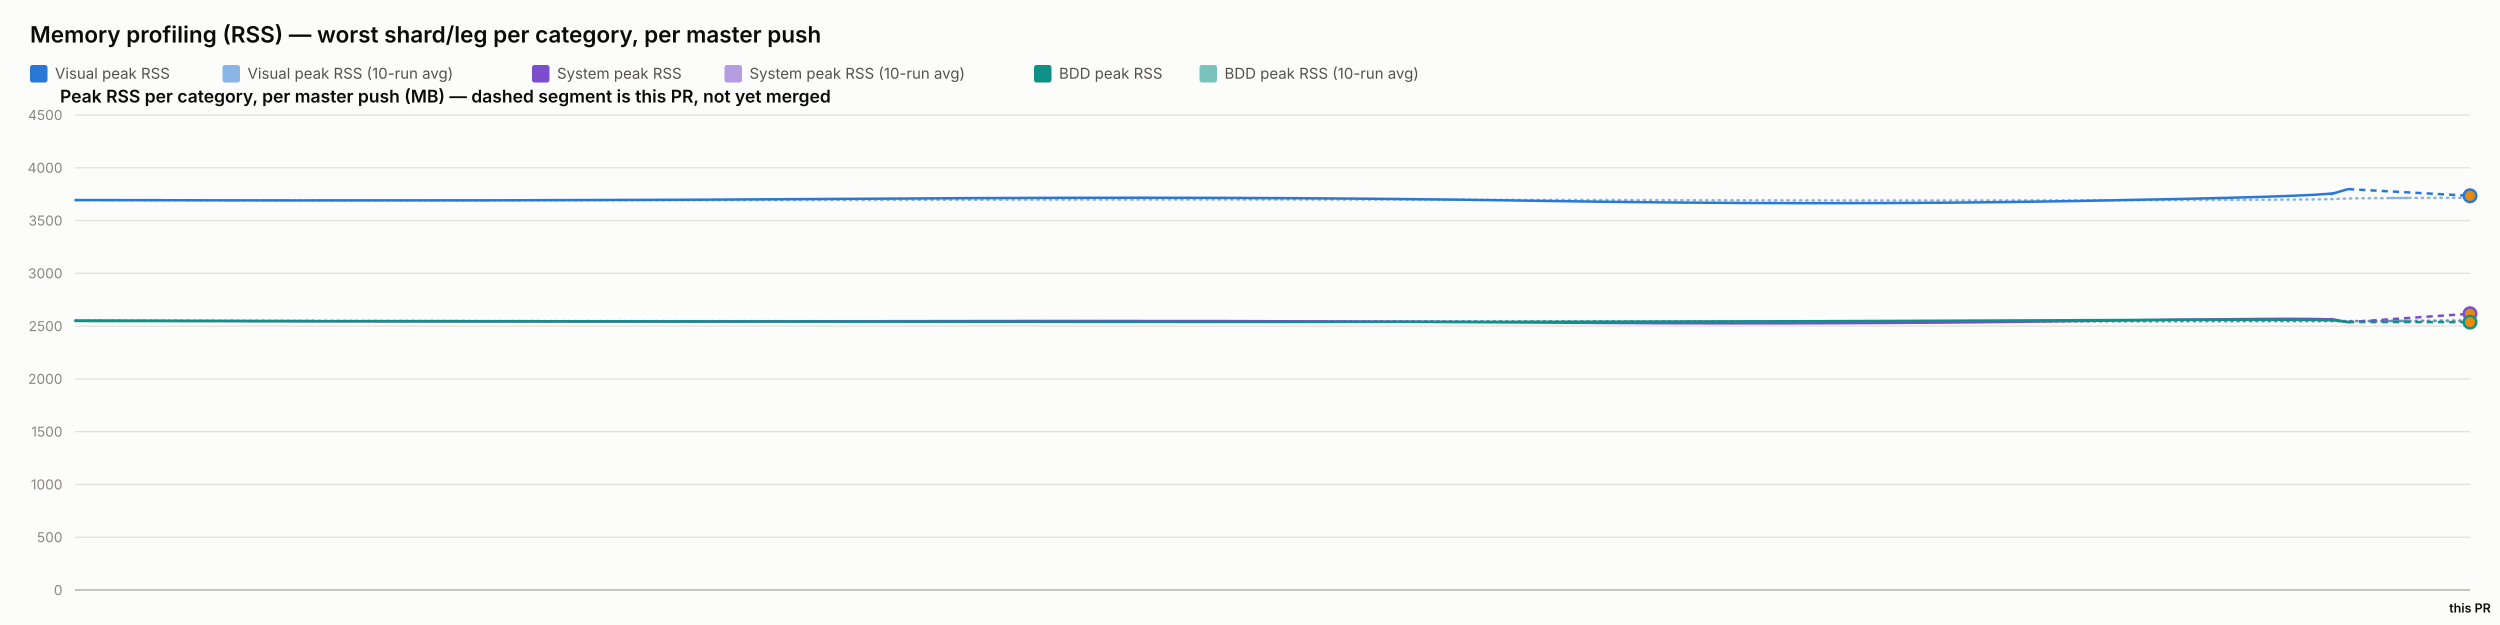
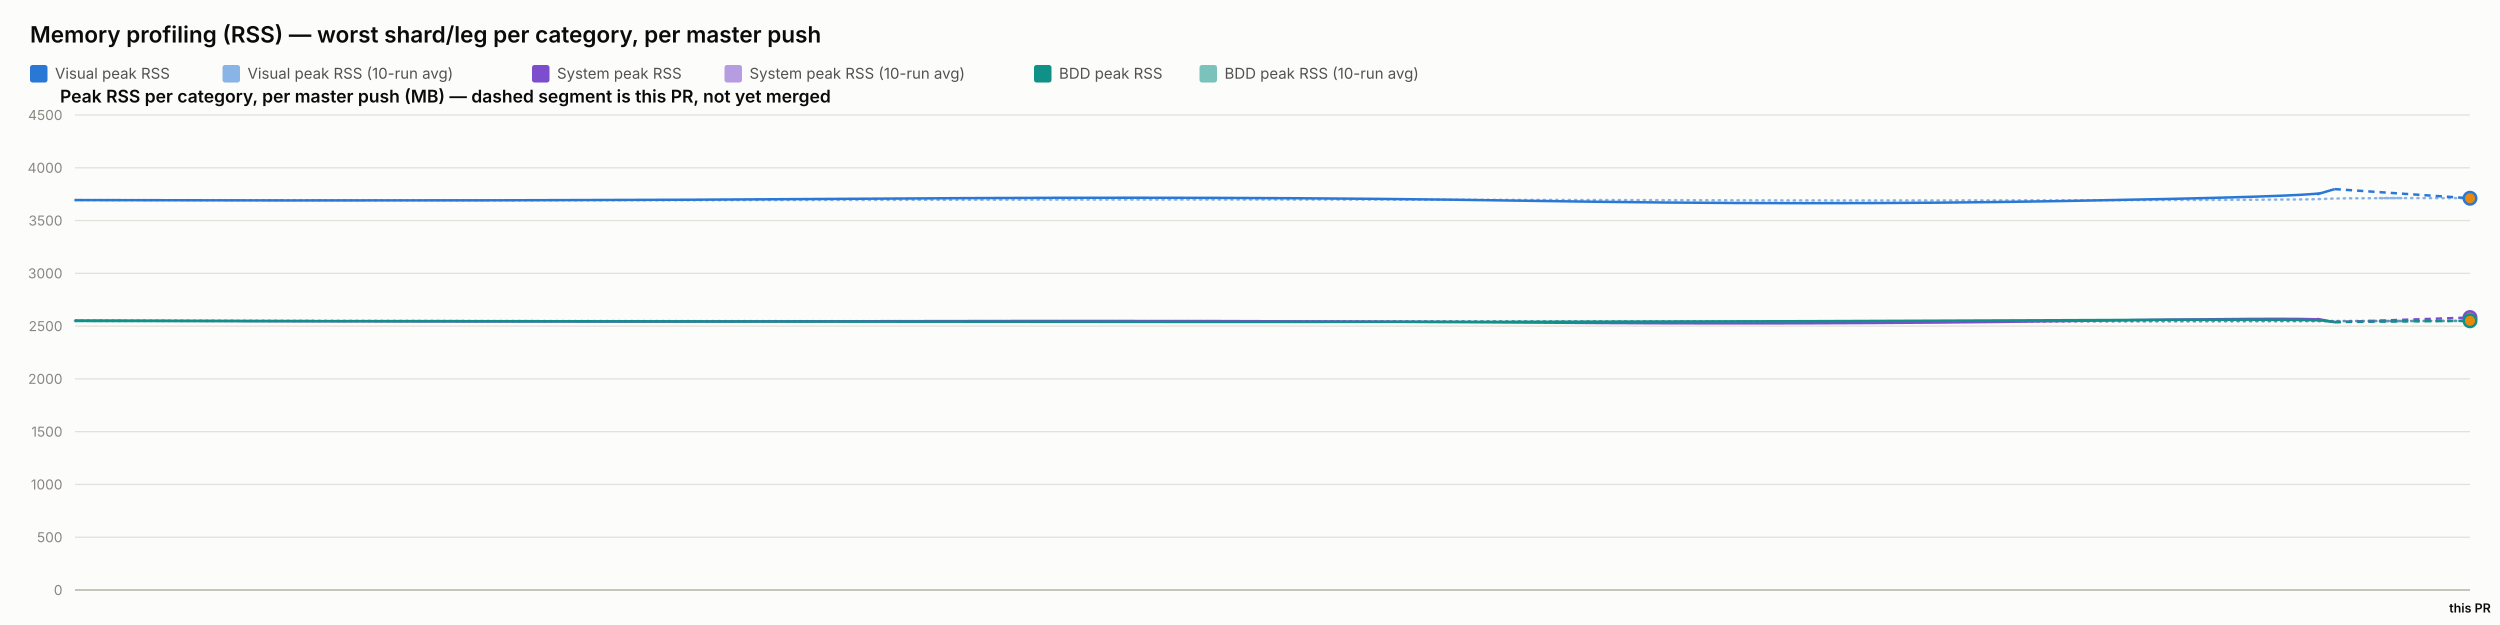
<svg xmlns="http://www.w3.org/2000/svg" width="2000" height="500" viewBox="0 0 2000 500" font-family="system-ui, -apple-system, sans-serif">
  <rect x="0" y="0" width="2000" height="500" fill="#fcfcfb" />
  <text x="24" y="34" font-size="18" font-weight="600" fill="#0b0b0b">Memory profiling (RSS) — worst shard/leg per category, per master push</text>
  <rect x="24" y="52" width="14" height="14" rx="2" fill="#2a78d6" />
  <text x="44" y="63" font-size="12" fill="#52514e" font-family="system-ui, -apple-system, sans-serif">Visual peak RSS</text>
  <rect x="178" y="52" width="14" height="14" rx="2" fill="#2a78d6" opacity="0.55" />
  <text x="198" y="63" font-size="12" fill="#52514e" font-family="system-ui, -apple-system, sans-serif">Visual peak RSS (10-run avg)</text>
  <rect x="425.6" y="52" width="14" height="14" rx="2" fill="#7c4dcc" />
  <text x="445.6" y="63" font-size="12" fill="#52514e" font-family="system-ui, -apple-system, sans-serif">System peak RSS</text>
  <rect x="579.6" y="52" width="14" height="14" rx="2" fill="#7c4dcc" opacity="0.55" />
  <text x="599.6" y="63" font-size="12" fill="#52514e" font-family="system-ui, -apple-system, sans-serif">System peak RSS (10-run avg)</text>
  <rect x="827.2" y="52" width="14" height="14" rx="2" fill="#0f9188" />
  <text x="847.2" y="63" font-size="12" fill="#52514e" font-family="system-ui, -apple-system, sans-serif">BDD peak RSS</text>
  <rect x="959.6" y="52" width="14" height="14" rx="2" fill="#0f9188" opacity="0.55" />
  <text x="979.6" y="63" font-size="12" fill="#52514e" font-family="system-ui, -apple-system, sans-serif">BDD peak RSS (10-run avg)</text>
  <text x="48" y="82" font-size="14" font-weight="600" fill="#0b0b0b" font-family="system-ui, -apple-system, sans-serif">Peak RSS per category, per master push (MB) — dashed segment is this PR, not yet merged</text>
  <line x1="60" y1="472" x2="1976" y2="472" stroke="#e1e0d9" stroke-width="1" />
  <text x="50" y="476" font-size="11" text-anchor="end" fill="#898781" font-family="system-ui, -apple-system, sans-serif">0</text>
  <line x1="60" y1="429.778" x2="1976" y2="429.778" stroke="#e1e0d9" stroke-width="1" />
  <text x="50" y="433.778" font-size="11" text-anchor="end" fill="#898781" font-family="system-ui, -apple-system, sans-serif">500</text>
  <line x1="60" y1="387.556" x2="1976" y2="387.556" stroke="#e1e0d9" stroke-width="1" />
  <text x="50" y="391.556" font-size="11" text-anchor="end" fill="#898781" font-family="system-ui, -apple-system, sans-serif">1000</text>
  <line x1="60" y1="345.333" x2="1976" y2="345.333" stroke="#e1e0d9" stroke-width="1" />
  <text x="50" y="349.333" font-size="11" text-anchor="end" fill="#898781" font-family="system-ui, -apple-system, sans-serif">1500</text>
  <line x1="60" y1="303.111" x2="1976" y2="303.111" stroke="#e1e0d9" stroke-width="1" />
  <text x="50" y="307.111" font-size="11" text-anchor="end" fill="#898781" font-family="system-ui, -apple-system, sans-serif">2000</text>
  <line x1="60" y1="260.889" x2="1976" y2="260.889" stroke="#e1e0d9" stroke-width="1" />
  <text x="50" y="264.889" font-size="11" text-anchor="end" fill="#898781" font-family="system-ui, -apple-system, sans-serif">2500</text>
  <line x1="60" y1="218.667" x2="1976" y2="218.667" stroke="#e1e0d9" stroke-width="1" />
  <text x="50" y="222.667" font-size="11" text-anchor="end" fill="#898781" font-family="system-ui, -apple-system, sans-serif">3000</text>
  <line x1="60" y1="176.444" x2="1976" y2="176.444" stroke="#e1e0d9" stroke-width="1" />
  <text x="50" y="180.444" font-size="11" text-anchor="end" fill="#898781" font-family="system-ui, -apple-system, sans-serif">3500</text>
  <line x1="60" y1="134.222" x2="1976" y2="134.222" stroke="#e1e0d9" stroke-width="1" />
  <text x="50" y="138.222" font-size="11" text-anchor="end" fill="#898781" font-family="system-ui, -apple-system, sans-serif">4000</text>
  <line x1="60" y1="92" x2="1976" y2="92" stroke="#e1e0d9" stroke-width="1" />
  <text x="50" y="96" font-size="11" text-anchor="end" fill="#898781" font-family="system-ui, -apple-system, sans-serif">4500</text>
  <line x1="60" y1="472" x2="1976" y2="472" stroke="#c3c2b7" stroke-width="1.5" />
-   <path d="M 60 160.06 Q 413.2 160.534 704.762 159.919 Q 996.324 159.304 1227.951 159.938 Q 1459.579 160.573 1658.8 160.247 Q 1858.021 159.922 1868.178 159.202 Q 1878.335 158.481 1927.168 158.35 Q 1878.335 158.481 1976 158.218" fill="none" stroke="#2a78d6" stroke-width="2" stroke-dasharray="1,4" stroke-linecap="round" opacity="0.55" />
-   <path d="M 60 256.427 Q 413.2 257.075 704.762 256.935 Q 996.324 256.795 1227.951 257.173 Q 1459.579 257.552 1658.8 257.189 Q 1858.021 256.825 1868.178 256.9 Q 1878.335 256.974 1927.168 256.546 Q 1878.335 256.974 1976 256.118" fill="none" stroke="#7c4dcc" stroke-width="2" stroke-dasharray="1,4" stroke-linecap="round" opacity="0.55" />
-   <path d="M 60 256.782 Q 413.2 256.804 704.762 256.967 Q 996.324 257.13 1227.951 257.127 Q 1459.579 257.125 1658.8 256.936 Q 1858.021 256.747 1868.178 256.82 Q 1878.335 256.894 1927.168 256.952 Q 1878.335 256.894 1976 257.01" fill="none" stroke="#0f9188" stroke-width="2" stroke-dasharray="1,4" stroke-linecap="round" opacity="0.55" />
-   <path d="M 60 160.06 Q 413.2 161.009 704.762 158.927 Q 996.324 156.844 1227.951 160.611 Q 1459.579 164.377 1658.8 160.848 Q 1858.021 157.319 1868.178 154.299 Q 1858.021 157.319 1878.335 151.279" fill="none" stroke="#2a78d6" stroke-width="2" />
-   <path d="M 1878.335 151.279 L 1976 156.634" fill="none" stroke="#2a78d6" stroke-width="2" stroke-dasharray="5,4" />
-   <circle cx="1976" cy="156.634" r="5" fill="#e8890c" stroke="#2a78d6" stroke-width="2" />
-   <path d="M 60 256.427 Q 413.2 257.723 704.762 256.978 Q 996.324 256.234 1227.951 258.029 Q 1459.579 259.824 1658.8 256.871 Q 1858.021 253.918 1868.178 255.819 Q 1858.021 253.918 1878.335 257.721" fill="none" stroke="#7c4dcc" stroke-width="2" />
-   <path d="M 1878.335 257.721 L 1976 250.981" fill="none" stroke="#7c4dcc" stroke-width="2" stroke-dasharray="5,4" />
-   <circle cx="1976" cy="250.981" r="5" fill="#e8890c" stroke="#7c4dcc" stroke-width="2" />
-   <path d="M 60 256.782 Q 413.2 256.825 704.762 257.304 Q 996.324 257.783 1227.951 257.446 Q 1459.579 257.11 1658.8 256.173 Q 1858.021 255.235 1868.178 256.432 Q 1858.021 255.235 1878.335 257.629" fill="none" stroke="#0f9188" stroke-width="2" />
-   <path d="M 1878.335 257.629 L 1976 257.707" fill="none" stroke="#0f9188" stroke-width="2" stroke-dasharray="5,4" />
-   <circle cx="1976" cy="257.707" r="5" fill="#e8890c" stroke="#0f9188" stroke-width="2" />
+   <path d="M 60 160.06 Q 411.134 160.534 700.99 159.919 Q 990.847 159.304 1221.119 159.938 Q 1451.392 160.573 1649.447 160.247 Q 1847.503 159.922 1857.601 159.202 Q 1867.698 158.481 1921.849 158.49 Q 1867.698 158.481 1976 158.499" fill="none" stroke="#2a78d6" stroke-width="2" stroke-dasharray="1,4" stroke-linecap="round" opacity="0.55" />
+   <path d="M 60 256.427 Q 411.134 257.075 700.99 256.935 Q 990.847 256.795 1221.119 257.173 Q 1451.392 257.552 1649.447 257.189 Q 1847.503 256.825 1857.601 256.9 Q 1867.698 256.974 1921.849 256.764 Q 1867.698 256.974 1976 256.554" fill="none" stroke="#7c4dcc" stroke-width="2" stroke-dasharray="1,4" stroke-linecap="round" opacity="0.55" />
+   <path d="M 60 256.782 Q 411.134 256.804 700.99 256.967 Q 990.847 257.13 1221.119 257.127 Q 1451.392 257.125 1649.447 256.936 Q 1847.503 256.747 1857.601 256.82 Q 1867.698 256.894 1921.849 256.876 Q 1867.698 256.894 1976 256.858" fill="none" stroke="#0f9188" stroke-width="2" stroke-dasharray="1,4" stroke-linecap="round" opacity="0.55" />
+   <path d="M 60 160.06 Q 411.134 161.009 700.99 158.927 Q 990.847 156.844 1221.119 160.611 Q 1451.392 164.377 1649.447 160.848 Q 1847.503 157.319 1857.601 154.299 Q 1847.503 157.319 1867.698 151.279" fill="none" stroke="#2a78d6" stroke-width="2" />
+   <path d="M 1867.698 151.279 L 1976 158.601" fill="none" stroke="#2a78d6" stroke-width="2" stroke-dasharray="5,4" />
+   <circle cx="1976" cy="158.601" r="5" fill="#e8890c" stroke="#2a78d6" stroke-width="2" />
+   <path d="M 60 256.427 Q 411.134 257.723 700.99 256.978 Q 990.847 256.234 1221.119 258.029 Q 1451.392 259.824 1649.447 256.871 Q 1847.503 253.918 1857.601 255.819 Q 1847.503 253.918 1867.698 257.721" fill="none" stroke="#7c4dcc" stroke-width="2" />
+   <path d="M 1867.698 257.721 L 1976 254.031" fill="none" stroke="#7c4dcc" stroke-width="2" stroke-dasharray="5,4" />
+   <circle cx="1976" cy="254.031" r="5" fill="#e8890c" stroke="#7c4dcc" stroke-width="2" />
+   <path d="M 60 256.782 Q 411.134 256.825 700.99 257.304 Q 990.847 257.783 1221.119 257.446 Q 1451.392 257.11 1649.447 256.173 Q 1847.503 255.235 1857.601 256.432 Q 1847.503 255.235 1867.698 257.629" fill="none" stroke="#0f9188" stroke-width="2" />
+   <path d="M 1867.698 257.629 L 1976 256.641" fill="none" stroke="#0f9188" stroke-width="2" stroke-dasharray="5,4" />
+   <circle cx="1976" cy="256.641" r="5" fill="#e8890c" stroke="#0f9188" stroke-width="2" />
  <text x="1976" y="490" font-size="10" text-anchor="middle" fill="#0b0b0b" font-family="system-ui, -apple-system, sans-serif" font-weight="600">this PR</text>
</svg>
